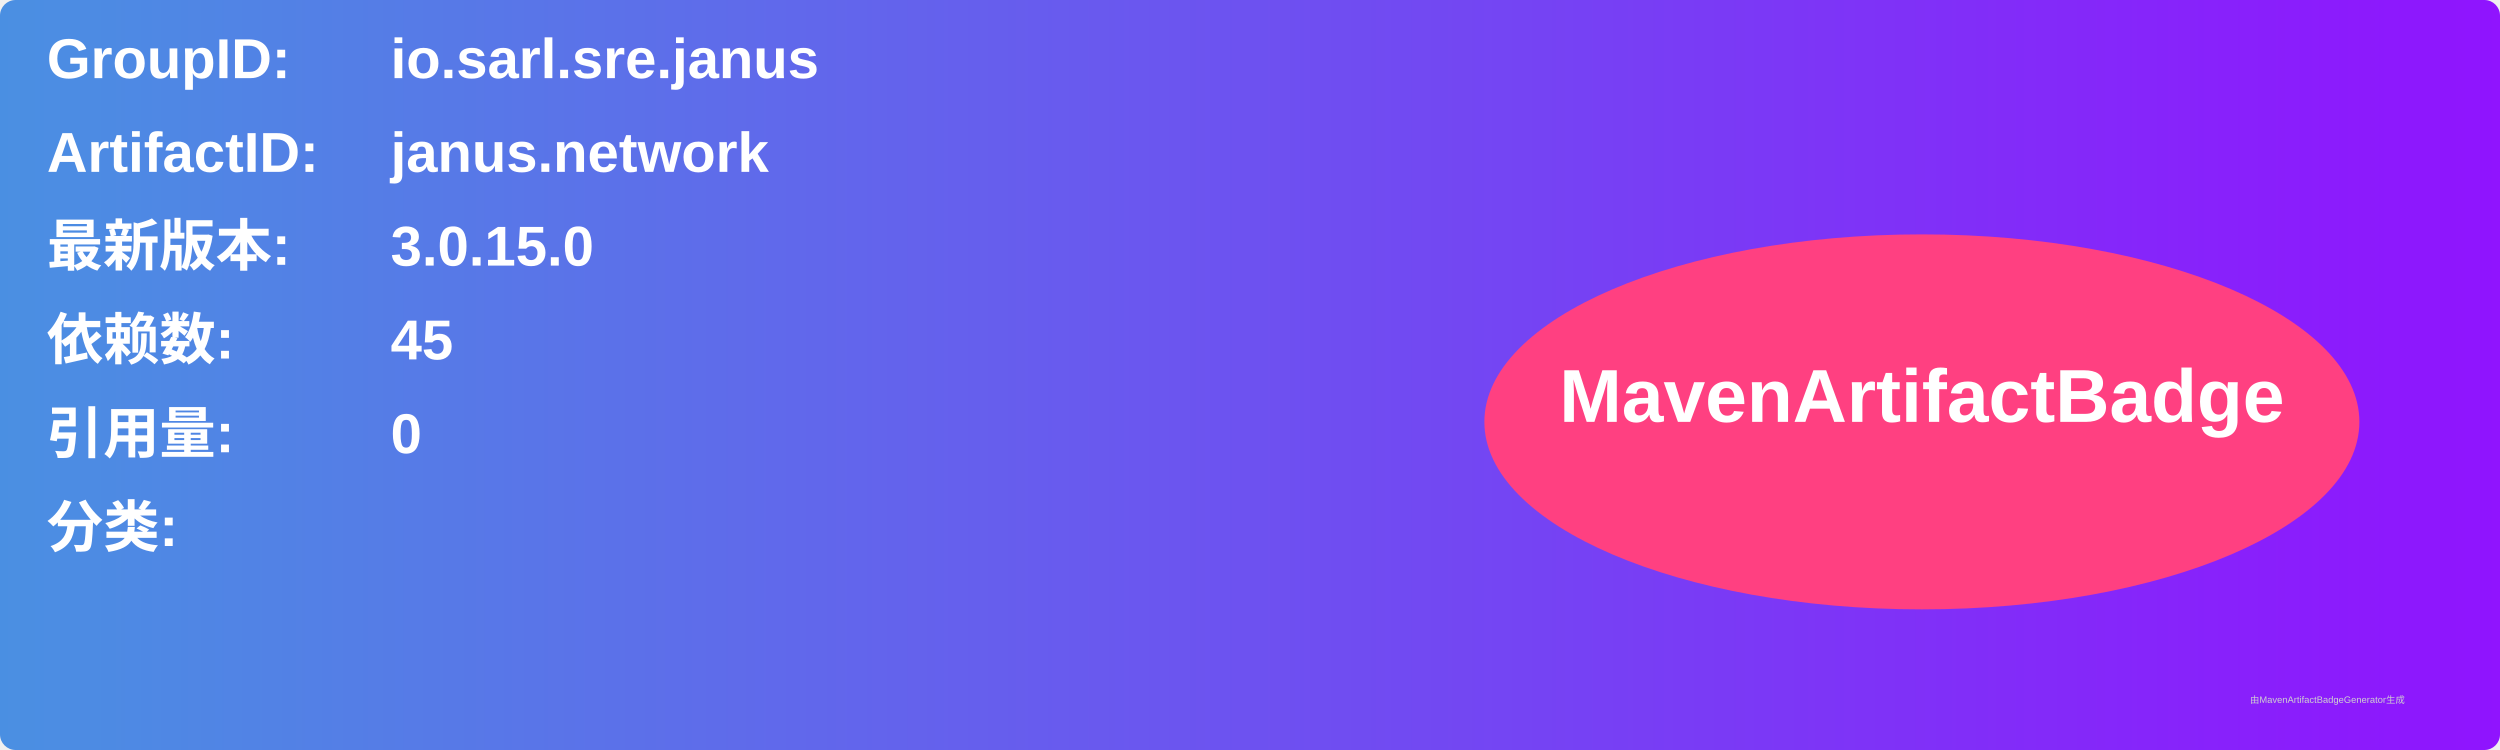
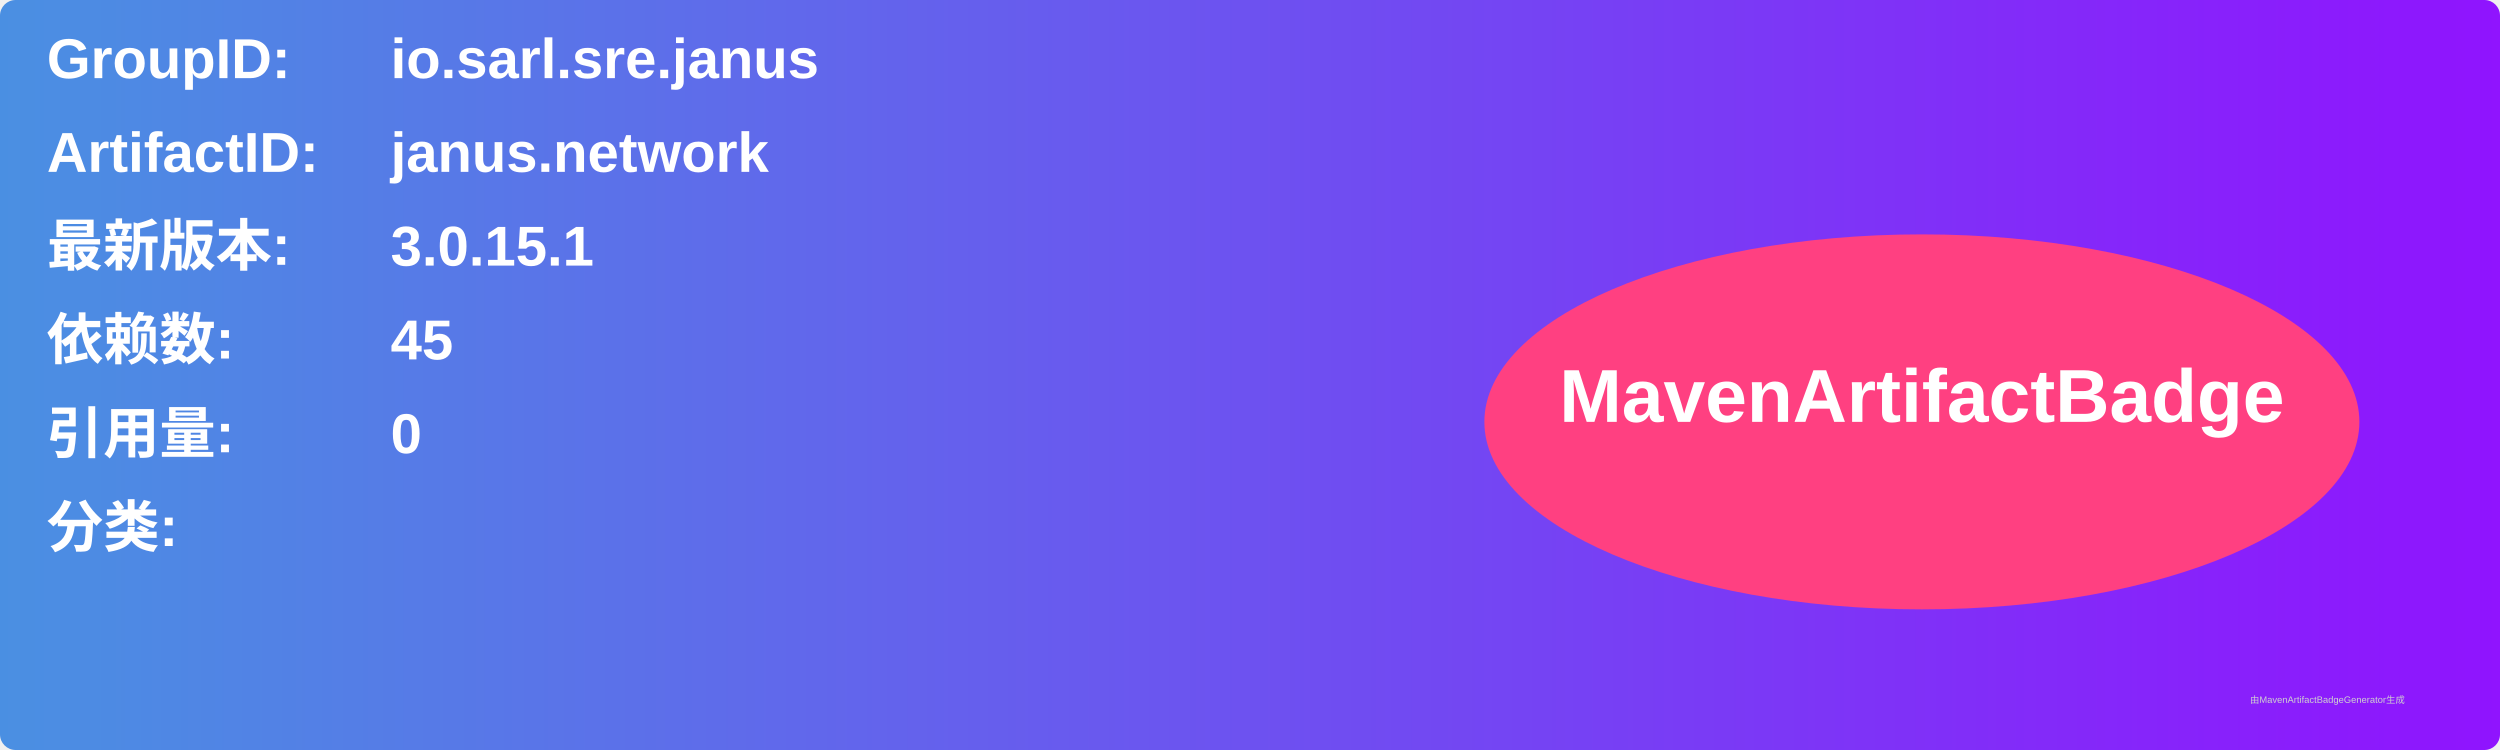
<svg xmlns="http://www.w3.org/2000/svg" width="800" height="240" viewBox="0 0 800 240">
  <linearGradient id="grad" x1="0%" y1="0%" x2="100%" y2="0%">
    <stop offset="0%" stop-color="#4a90e2" />
    <stop offset="100%" stop-color="#9013fe" />
  </linearGradient>
  <rect width="100%" height="100%" rx="5" ry="5" fill="url(#grad)" />
  <g transform="translate(15, 15)">
    <text x="0" y="10" font-family="Arial" font-size="18" fill="white" font-weight="bold" width="260">GroupID:</text>
    <text x="110" y="10" font-family="Arial" font-size="18" fill="white" font-weight="bold" width="460">io.sarl.sre.janus</text>
    <text x="0" y="40" font-family="Arial" font-size="18" fill="white" font-weight="bold" width="260">ArtifactID:</text>
    <text x="110" y="40" font-family="Arial" font-size="18" fill="white" font-weight="bold" width="460">janus.network</text>
    <text x="0" y="70" font-family="Arial" font-size="18" fill="white" font-weight="bold">最新版本:</text>
    <text x="110" y="70" font-family="Arial" font-size="18" fill="white" font-weight="bold">
-       <tspan font-weight="bold">3.0.15.0</tspan>
+       <tspan font-weight="bold">3.0.15.1</tspan>
    </text>
    <text x="0" y="100" font-family="Arial" font-size="18" fill="white" font-weight="bold">依赖数: </text>
    <text x="110" y="100" font-family="Arial" font-size="18" fill="white">
      <tspan font-weight="bold">45</tspan>
    </text>
    <text x="0" y="130" font-family="Arial" font-size="18" fill="white" font-weight="bold">引用量: </text>
    <text x="110" y="130" font-family="Arial" font-size="18" fill="white">
      <tspan font-weight="bold">0</tspan>
    </text>
    <text x="0" y="160" font-family="Arial" font-size="18" fill="white" font-weight="bold">分类:</text>
    <text x="10" y="190" font-family="Arial" font-size="10" fill="white">
      <tspan font-weight="bold" />
    </text>
    <ellipse cx="600" cy="120" rx="140" ry="60" fill="#ff4081" />
    <text x="600" y="120" text-anchor="middle" font-family="Arial" font-size="24" fill="white" font-weight="bold">MavenArtifactBadge</text>
  </g>
  <text x="720" y="225" font-family="Arial" font-size="3" fill="#d0d0d0">由MavenArtifactBadgeGenerator生成</text>
</svg>
